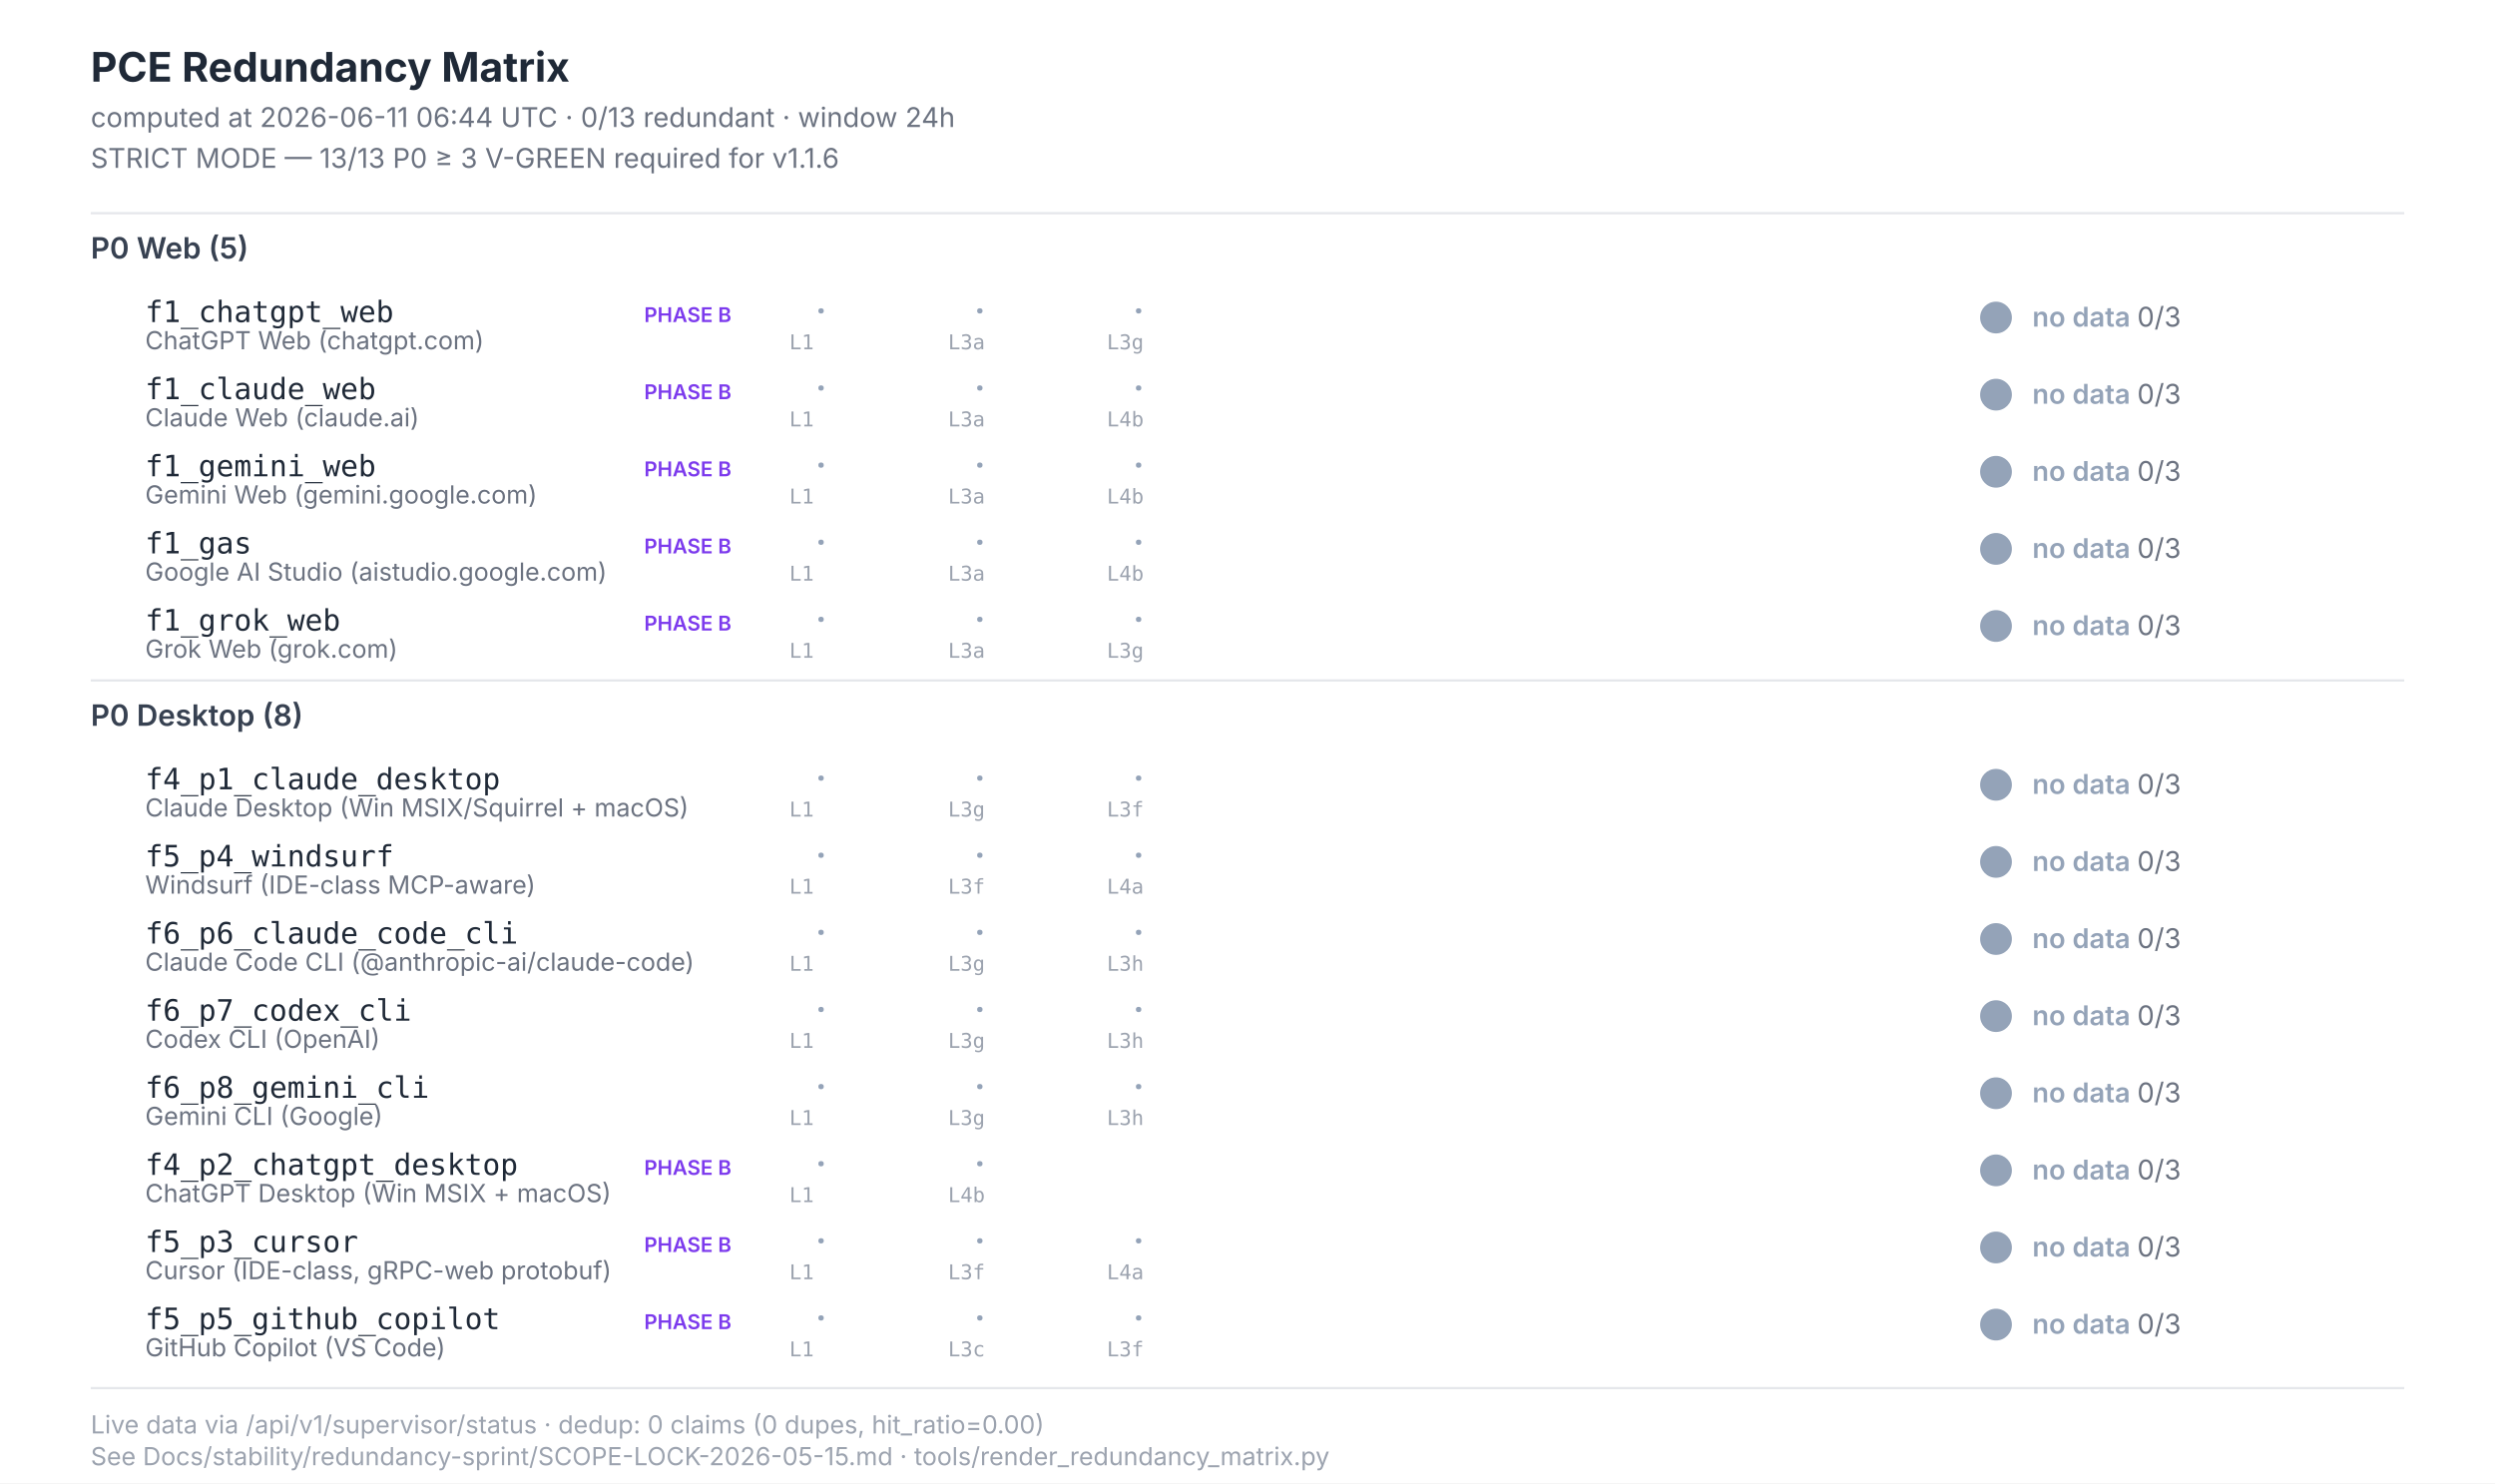
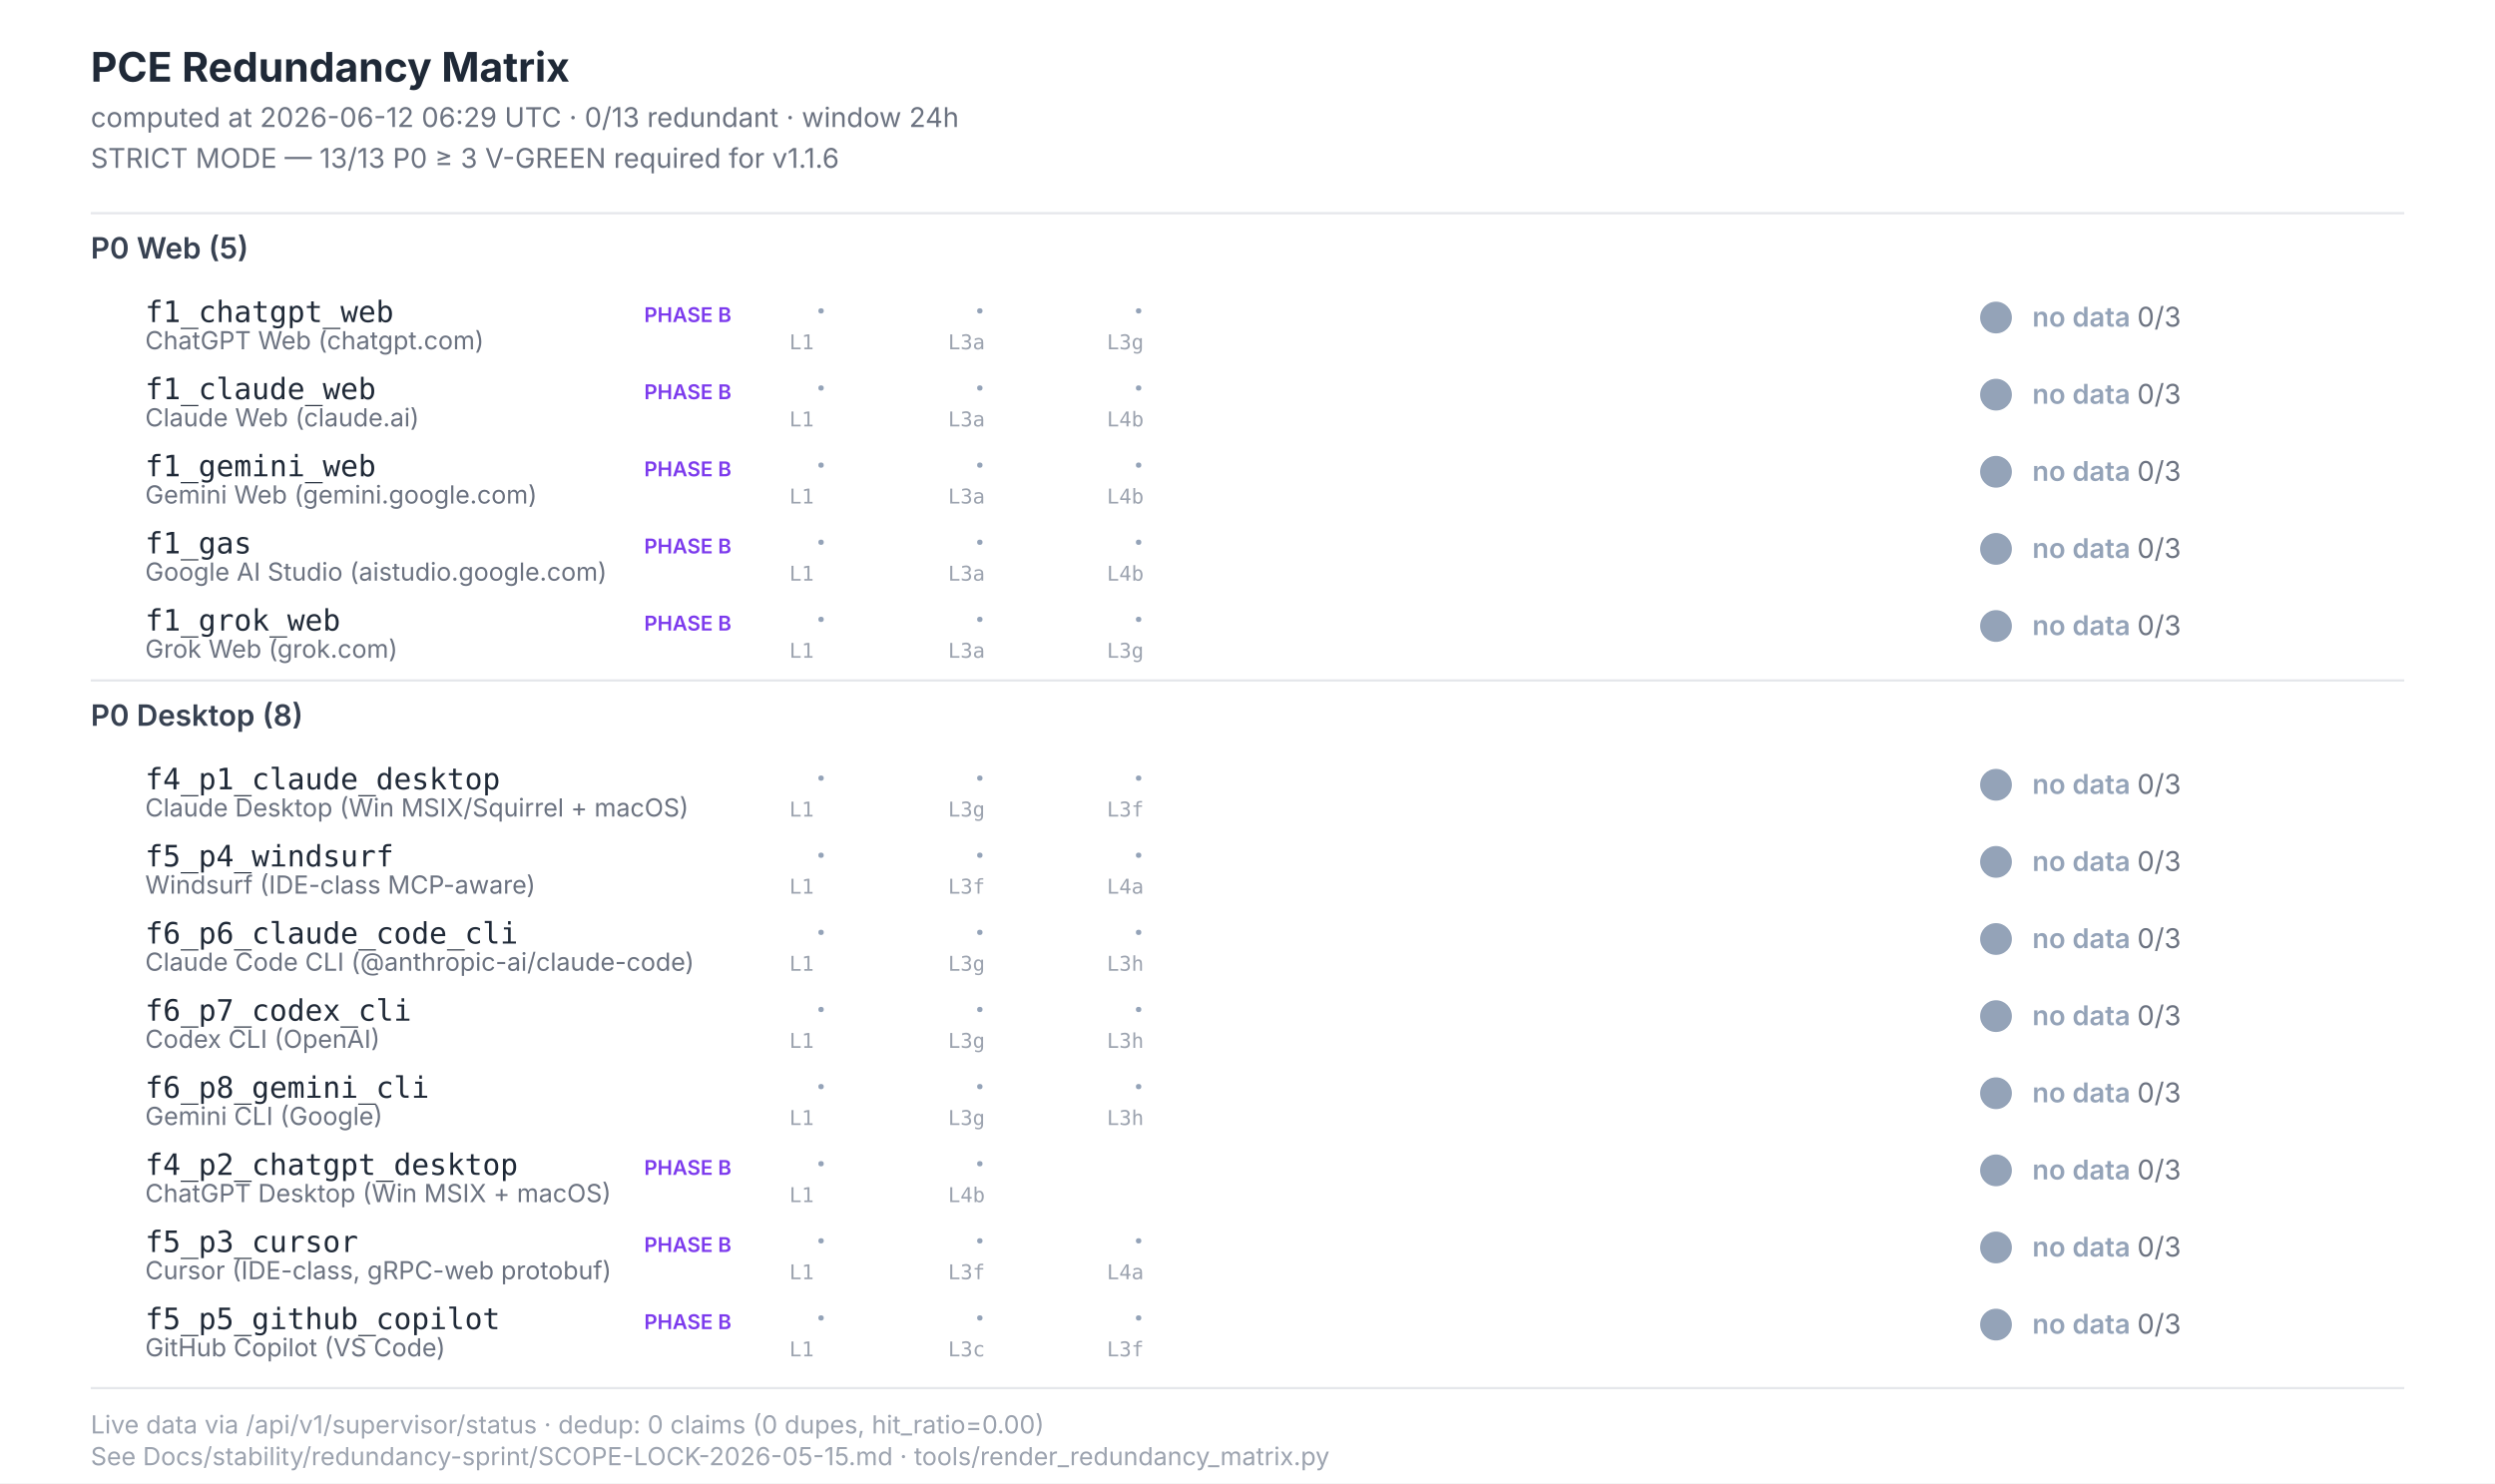
<svg xmlns="http://www.w3.org/2000/svg" width="1100" height="654" viewBox="0 0 1100 654" font-family="Inter, -apple-system, system-ui, sans-serif">
  <style>  .title{font-size:18px;font-weight:700;fill:#1f2937}  .subtitle{font-size:12px;fill:#6b7280}  .section{font-size:13px;font-weight:600;fill:#374151}  .scenario-id{font-size:13px;font-weight:500;fill:#1f2937;font-family:"JetBrains Mono",monospace}  .scenario-label{font-size:11px;fill:#6b7280}  .status-text{font-size:12px;font-weight:600}  .leg-glyph{font-size:14px;font-weight:700;font-family:"Segoe UI Symbol","Apple Color Emoji",sans-serif}  .leg-source{font-size:9px;fill:#9ca3af;font-family:"JetBrains Mono",monospace}  .footer{font-size:11px;fill:#9ca3af}  .phase-b{font-size:9px;font-weight:600;fill:#7c3aed}</style>
  <rect x="0" y="0" width="1100" height="654" fill="#ffffff" />
  <text class="title" x="40" y="36">PCE Redundancy Matrix</text>
-   <text class="subtitle" x="40" y="56">computed at 2026-06-11 06:44 UTC · 0/13 redundant · window 24h</text>
+   <text class="subtitle" x="40" y="56">computed at 2026-06-12 06:29 UTC · 0/13 redundant · window 24h</text>
  <text class="subtitle" x="40" y="74">STRICT MODE — 13/13 P0 ≥ 3 V-GREEN required for v1.1.6</text>
  <line x1="40" y1="94" x2="1060" y2="94" stroke="#e5e7eb" stroke-width="1" />
  <text class="section" x="40" y="114">P0 Web (5)</text>
  <text class="scenario-id" x="64" y="142">f1_chatgpt_web</text>
  <text class="scenario-label" x="64" y="154">ChatGPT Web (chatgpt.com)</text>
  <text class="phase-b" x="284" y="142">PHASE B</text>
  <text class="leg-glyph" x="360" y="142" fill="#94a3b8">·</text>
  <text class="leg-source" x="348" y="154">L1</text>
  <text class="leg-glyph" x="430" y="142" fill="#94a3b8">·</text>
  <text class="leg-source" x="418" y="154">L3a</text>
  <text class="leg-glyph" x="500" y="142" fill="#94a3b8">·</text>
  <text class="leg-source" x="488" y="154">L3g</text>
  <circle cx="880" cy="140" r="7" fill="#94a3b8" />
  <text class="status-text" x="896" y="144" fill="#94a3b8">no data <tspan fill="#6b7280" font-weight="400">0/3</tspan>
  </text>
  <text class="scenario-id" x="64" y="176">f1_claude_web</text>
  <text class="scenario-label" x="64" y="188">Claude Web (claude.ai)</text>
  <text class="phase-b" x="284" y="176">PHASE B</text>
  <text class="leg-glyph" x="360" y="176" fill="#94a3b8">·</text>
  <text class="leg-source" x="348" y="188">L1</text>
  <text class="leg-glyph" x="430" y="176" fill="#94a3b8">·</text>
  <text class="leg-source" x="418" y="188">L3a</text>
  <text class="leg-glyph" x="500" y="176" fill="#94a3b8">·</text>
  <text class="leg-source" x="488" y="188">L4b</text>
  <circle cx="880" cy="174" r="7" fill="#94a3b8" />
  <text class="status-text" x="896" y="178" fill="#94a3b8">no data <tspan fill="#6b7280" font-weight="400">0/3</tspan>
  </text>
  <text class="scenario-id" x="64" y="210">f1_gemini_web</text>
  <text class="scenario-label" x="64" y="222">Gemini Web (gemini.google.com)</text>
  <text class="phase-b" x="284" y="210">PHASE B</text>
  <text class="leg-glyph" x="360" y="210" fill="#94a3b8">·</text>
  <text class="leg-source" x="348" y="222">L1</text>
  <text class="leg-glyph" x="430" y="210" fill="#94a3b8">·</text>
  <text class="leg-source" x="418" y="222">L3a</text>
  <text class="leg-glyph" x="500" y="210" fill="#94a3b8">·</text>
  <text class="leg-source" x="488" y="222">L4b</text>
  <circle cx="880" cy="208" r="7" fill="#94a3b8" />
  <text class="status-text" x="896" y="212" fill="#94a3b8">no data <tspan fill="#6b7280" font-weight="400">0/3</tspan>
  </text>
  <text class="scenario-id" x="64" y="244">f1_gas</text>
  <text class="scenario-label" x="64" y="256">Google AI Studio (aistudio.google.com)</text>
  <text class="phase-b" x="284" y="244">PHASE B</text>
  <text class="leg-glyph" x="360" y="244" fill="#94a3b8">·</text>
  <text class="leg-source" x="348" y="256">L1</text>
  <text class="leg-glyph" x="430" y="244" fill="#94a3b8">·</text>
  <text class="leg-source" x="418" y="256">L3a</text>
  <text class="leg-glyph" x="500" y="244" fill="#94a3b8">·</text>
  <text class="leg-source" x="488" y="256">L4b</text>
  <circle cx="880" cy="242" r="7" fill="#94a3b8" />
  <text class="status-text" x="896" y="246" fill="#94a3b8">no data <tspan fill="#6b7280" font-weight="400">0/3</tspan>
  </text>
  <text class="scenario-id" x="64" y="278">f1_grok_web</text>
  <text class="scenario-label" x="64" y="290">Grok Web (grok.com)</text>
  <text class="phase-b" x="284" y="278">PHASE B</text>
  <text class="leg-glyph" x="360" y="278" fill="#94a3b8">·</text>
  <text class="leg-source" x="348" y="290">L1</text>
  <text class="leg-glyph" x="430" y="278" fill="#94a3b8">·</text>
  <text class="leg-source" x="418" y="290">L3a</text>
  <text class="leg-glyph" x="500" y="278" fill="#94a3b8">·</text>
  <text class="leg-source" x="488" y="290">L3g</text>
  <circle cx="880" cy="276" r="7" fill="#94a3b8" />
  <text class="status-text" x="896" y="280" fill="#94a3b8">no data <tspan fill="#6b7280" font-weight="400">0/3</tspan>
  </text>
  <line x1="40" y1="300" x2="1060" y2="300" stroke="#e5e7eb" stroke-width="1" />
  <text class="section" x="40" y="320">P0 Desktop (8)</text>
  <text class="scenario-id" x="64" y="348">f4_p1_claude_desktop</text>
  <text class="scenario-label" x="64" y="360">Claude Desktop (Win MSIX/Squirrel + macOS)</text>
  <text class="leg-glyph" x="360" y="348" fill="#94a3b8">·</text>
  <text class="leg-source" x="348" y="360">L1</text>
  <text class="leg-glyph" x="430" y="348" fill="#94a3b8">·</text>
  <text class="leg-source" x="418" y="360">L3g</text>
  <text class="leg-glyph" x="500" y="348" fill="#94a3b8">·</text>
  <text class="leg-source" x="488" y="360">L3f</text>
  <circle cx="880" cy="346" r="7" fill="#94a3b8" />
  <text class="status-text" x="896" y="350" fill="#94a3b8">no data <tspan fill="#6b7280" font-weight="400">0/3</tspan>
  </text>
  <text class="scenario-id" x="64" y="382">f5_p4_windsurf</text>
  <text class="scenario-label" x="64" y="394">Windsurf (IDE-class MCP-aware)</text>
  <text class="leg-glyph" x="360" y="382" fill="#94a3b8">·</text>
  <text class="leg-source" x="348" y="394">L1</text>
  <text class="leg-glyph" x="430" y="382" fill="#94a3b8">·</text>
  <text class="leg-source" x="418" y="394">L3f</text>
  <text class="leg-glyph" x="500" y="382" fill="#94a3b8">·</text>
  <text class="leg-source" x="488" y="394">L4a</text>
  <circle cx="880" cy="380" r="7" fill="#94a3b8" />
  <text class="status-text" x="896" y="384" fill="#94a3b8">no data <tspan fill="#6b7280" font-weight="400">0/3</tspan>
  </text>
  <text class="scenario-id" x="64" y="416">f6_p6_claude_code_cli</text>
  <text class="scenario-label" x="64" y="428">Claude Code CLI (@anthropic-ai/claude-code)</text>
  <text class="leg-glyph" x="360" y="416" fill="#94a3b8">·</text>
  <text class="leg-source" x="348" y="428">L1</text>
  <text class="leg-glyph" x="430" y="416" fill="#94a3b8">·</text>
  <text class="leg-source" x="418" y="428">L3g</text>
  <text class="leg-glyph" x="500" y="416" fill="#94a3b8">·</text>
  <text class="leg-source" x="488" y="428">L3h</text>
  <circle cx="880" cy="414" r="7" fill="#94a3b8" />
  <text class="status-text" x="896" y="418" fill="#94a3b8">no data <tspan fill="#6b7280" font-weight="400">0/3</tspan>
  </text>
  <text class="scenario-id" x="64" y="450">f6_p7_codex_cli</text>
  <text class="scenario-label" x="64" y="462">Codex CLI (OpenAI)</text>
  <text class="leg-glyph" x="360" y="450" fill="#94a3b8">·</text>
  <text class="leg-source" x="348" y="462">L1</text>
  <text class="leg-glyph" x="430" y="450" fill="#94a3b8">·</text>
  <text class="leg-source" x="418" y="462">L3g</text>
  <text class="leg-glyph" x="500" y="450" fill="#94a3b8">·</text>
  <text class="leg-source" x="488" y="462">L3h</text>
  <circle cx="880" cy="448" r="7" fill="#94a3b8" />
  <text class="status-text" x="896" y="452" fill="#94a3b8">no data <tspan fill="#6b7280" font-weight="400">0/3</tspan>
  </text>
  <text class="scenario-id" x="64" y="484">f6_p8_gemini_cli</text>
  <text class="scenario-label" x="64" y="496">Gemini CLI (Google)</text>
  <text class="leg-glyph" x="360" y="484" fill="#94a3b8">·</text>
  <text class="leg-source" x="348" y="496">L1</text>
  <text class="leg-glyph" x="430" y="484" fill="#94a3b8">·</text>
  <text class="leg-source" x="418" y="496">L3g</text>
  <text class="leg-glyph" x="500" y="484" fill="#94a3b8">·</text>
  <text class="leg-source" x="488" y="496">L3h</text>
  <circle cx="880" cy="482" r="7" fill="#94a3b8" />
  <text class="status-text" x="896" y="486" fill="#94a3b8">no data <tspan fill="#6b7280" font-weight="400">0/3</tspan>
  </text>
  <text class="scenario-id" x="64" y="518">f4_p2_chatgpt_desktop</text>
  <text class="scenario-label" x="64" y="530">ChatGPT Desktop (Win MSIX + macOS)</text>
  <text class="phase-b" x="284" y="518">PHASE B</text>
  <text class="leg-glyph" x="360" y="518" fill="#94a3b8">·</text>
  <text class="leg-source" x="348" y="530">L1</text>
  <text class="leg-glyph" x="430" y="518" fill="#94a3b8">·</text>
  <text class="leg-source" x="418" y="530">L4b</text>
  <circle cx="880" cy="516" r="7" fill="#94a3b8" />
  <text class="status-text" x="896" y="520" fill="#94a3b8">no data <tspan fill="#6b7280" font-weight="400">0/3</tspan>
  </text>
  <text class="scenario-id" x="64" y="552">f5_p3_cursor</text>
  <text class="scenario-label" x="64" y="564">Cursor (IDE-class, gRPC-web protobuf)</text>
  <text class="phase-b" x="284" y="552">PHASE B</text>
  <text class="leg-glyph" x="360" y="552" fill="#94a3b8">·</text>
  <text class="leg-source" x="348" y="564">L1</text>
  <text class="leg-glyph" x="430" y="552" fill="#94a3b8">·</text>
  <text class="leg-source" x="418" y="564">L3f</text>
  <text class="leg-glyph" x="500" y="552" fill="#94a3b8">·</text>
  <text class="leg-source" x="488" y="564">L4a</text>
  <circle cx="880" cy="550" r="7" fill="#94a3b8" />
  <text class="status-text" x="896" y="554" fill="#94a3b8">no data <tspan fill="#6b7280" font-weight="400">0/3</tspan>
  </text>
  <text class="scenario-id" x="64" y="586">f5_p5_github_copilot</text>
  <text class="scenario-label" x="64" y="598">GitHub Copilot (VS Code)</text>
  <text class="phase-b" x="284" y="586">PHASE B</text>
  <text class="leg-glyph" x="360" y="586" fill="#94a3b8">·</text>
  <text class="leg-source" x="348" y="598">L1</text>
  <text class="leg-glyph" x="430" y="586" fill="#94a3b8">·</text>
  <text class="leg-source" x="418" y="598">L3c</text>
  <text class="leg-glyph" x="500" y="586" fill="#94a3b8">·</text>
  <text class="leg-source" x="488" y="598">L3f</text>
  <circle cx="880" cy="584" r="7" fill="#94a3b8" />
  <text class="status-text" x="896" y="588" fill="#94a3b8">no data <tspan fill="#6b7280" font-weight="400">0/3</tspan>
  </text>
  <line x1="40" y1="612" x2="1060" y2="612" stroke="#e5e7eb" stroke-width="1" />
  <text class="footer" x="40" y="632">Live data via /api/v1/supervisor/status · dedup: 0 claims (0 dupes, hit_ratio=0.00)</text>
  <text class="footer" x="40" y="646">See Docs/stability/redundancy-sprint/SCOPE-LOCK-2026-05-15.md · tools/render_redundancy_matrix.py</text>
</svg>
